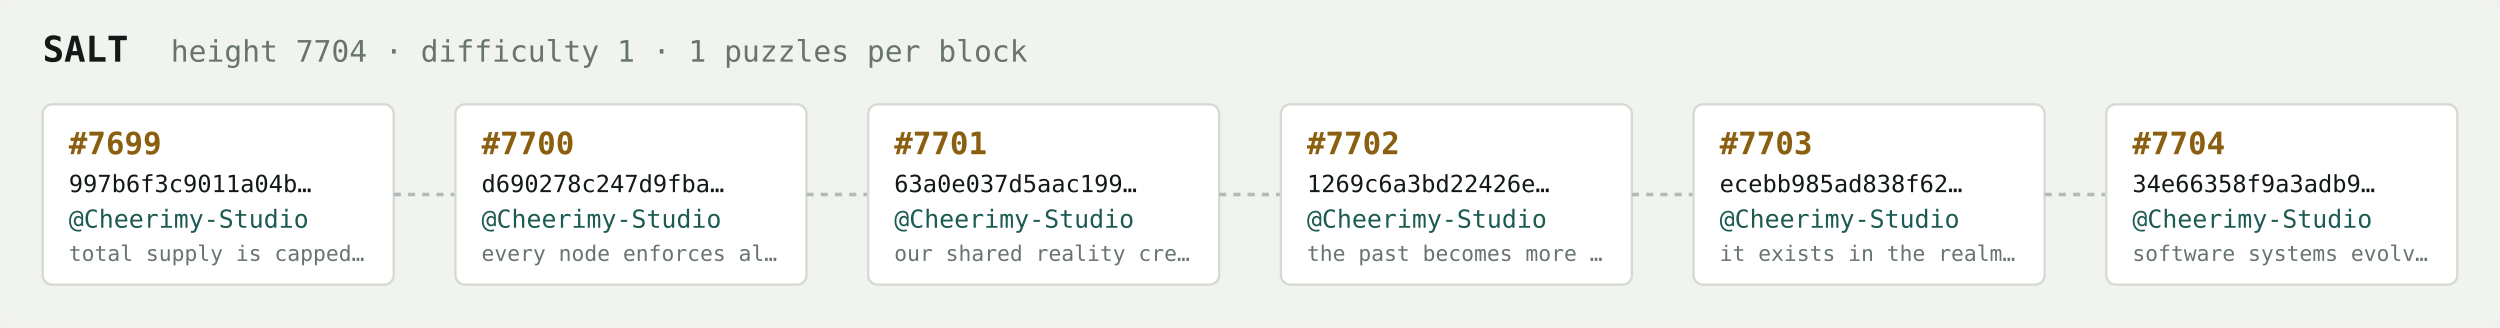
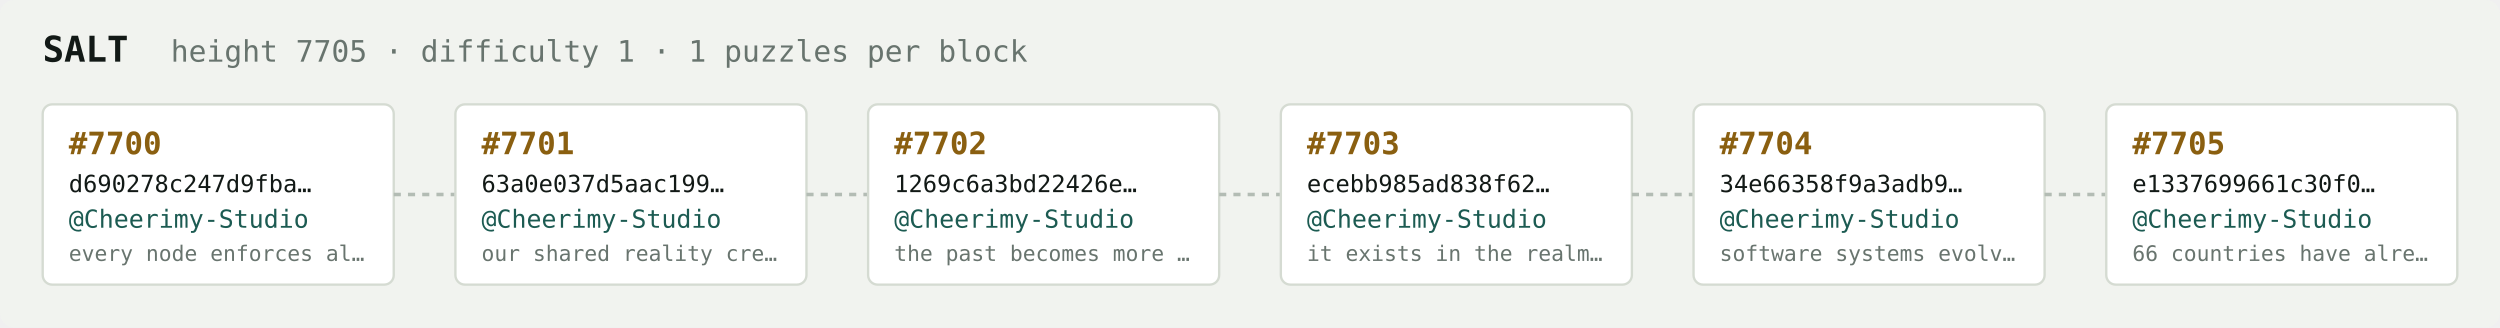
<svg xmlns="http://www.w3.org/2000/svg" width="1054" height="138" viewBox="0 0 1054 138" font-family="ui-monospace,SFMono-Regular,Menlo,monospace">
  <rect fill="#f1f3ef" width="1054" height="138" rx="6" />
  <text x="18" y="26" fill="#121916" font-size="15" font-weight="700">SALT</text>
-   <text x="72" y="26" fill="#68746e" font-size="12.5">height 7704 · difficulty 1 · 1 puzzles per block</text>
+   <text x="72" y="26" fill="#68746e" font-size="12.5">height 7705 · difficulty 1 · 1 puzzles per block</text>
  <rect x="18" y="44" width="148" height="76" rx="4" fill="#ffffff" stroke="#d5dbd2" stroke-width="1" />
-   <text x="29" y="65" fill="#8a5f10" font-size="13" font-weight="700">#7699</text>
-   <text x="29" y="81" fill="#121916" font-size="10">997b6f3c9011a04b…</text>
+   <text x="29" y="65" fill="#8a5f10" font-size="13" font-weight="700">#7700</text>
+   <text x="29" y="81" fill="#121916" font-size="10">d690278c247d9fba…</text>
  <text x="29" y="96" fill="#1c5b52" font-size="10.5">@Cheerimy-Studio</text>
-   <text x="29" y="110" fill="#68746e" font-size="9">total supply is capped…</text>
+   <text x="29" y="110" fill="#68746e" font-size="9">every node enforces al…</text>
  <line x1="166" y1="82.0" x2="192" y2="82.0" stroke="#b3bcb4" stroke-width="1.5" stroke-dasharray="3 3" />
  <rect x="192" y="44" width="148" height="76" rx="4" fill="#ffffff" stroke="#d5dbd2" stroke-width="1" />
-   <text x="203" y="65" fill="#8a5f10" font-size="13" font-weight="700">#7700</text>
-   <text x="203" y="81" fill="#121916" font-size="10">d690278c247d9fba…</text>
+   <text x="203" y="65" fill="#8a5f10" font-size="13" font-weight="700">#7701</text>
+   <text x="203" y="81" fill="#121916" font-size="10">63a0e037d5aac199…</text>
  <text x="203" y="96" fill="#1c5b52" font-size="10.5">@Cheerimy-Studio</text>
-   <text x="203" y="110" fill="#68746e" font-size="9">every node enforces al…</text>
+   <text x="203" y="110" fill="#68746e" font-size="9">our shared reality cre…</text>
  <line x1="340" y1="82.0" x2="366" y2="82.0" stroke="#b3bcb4" stroke-width="1.5" stroke-dasharray="3 3" />
  <rect x="366" y="44" width="148" height="76" rx="4" fill="#ffffff" stroke="#d5dbd2" stroke-width="1" />
-   <text x="377" y="65" fill="#8a5f10" font-size="13" font-weight="700">#7701</text>
-   <text x="377" y="81" fill="#121916" font-size="10">63a0e037d5aac199…</text>
+   <text x="377" y="65" fill="#8a5f10" font-size="13" font-weight="700">#7702</text>
+   <text x="377" y="81" fill="#121916" font-size="10">1269c6a3bd22426e…</text>
  <text x="377" y="96" fill="#1c5b52" font-size="10.5">@Cheerimy-Studio</text>
-   <text x="377" y="110" fill="#68746e" font-size="9">our shared reality cre…</text>
+   <text x="377" y="110" fill="#68746e" font-size="9">the past becomes more …</text>
  <line x1="514" y1="82.0" x2="540" y2="82.0" stroke="#b3bcb4" stroke-width="1.5" stroke-dasharray="3 3" />
  <rect x="540" y="44" width="148" height="76" rx="4" fill="#ffffff" stroke="#d5dbd2" stroke-width="1" />
-   <text x="551" y="65" fill="#8a5f10" font-size="13" font-weight="700">#7702</text>
-   <text x="551" y="81" fill="#121916" font-size="10">1269c6a3bd22426e…</text>
+   <text x="551" y="65" fill="#8a5f10" font-size="13" font-weight="700">#7703</text>
+   <text x="551" y="81" fill="#121916" font-size="10">ecebb985ad838f62…</text>
  <text x="551" y="96" fill="#1c5b52" font-size="10.5">@Cheerimy-Studio</text>
-   <text x="551" y="110" fill="#68746e" font-size="9">the past becomes more …</text>
+   <text x="551" y="110" fill="#68746e" font-size="9">it exists in the realm…</text>
  <line x1="688" y1="82.0" x2="714" y2="82.0" stroke="#b3bcb4" stroke-width="1.5" stroke-dasharray="3 3" />
  <rect x="714" y="44" width="148" height="76" rx="4" fill="#ffffff" stroke="#d5dbd2" stroke-width="1" />
-   <text x="725" y="65" fill="#8a5f10" font-size="13" font-weight="700">#7703</text>
-   <text x="725" y="81" fill="#121916" font-size="10">ecebb985ad838f62…</text>
+   <text x="725" y="65" fill="#8a5f10" font-size="13" font-weight="700">#7704</text>
+   <text x="725" y="81" fill="#121916" font-size="10">34e66358f9a3adb9…</text>
  <text x="725" y="96" fill="#1c5b52" font-size="10.5">@Cheerimy-Studio</text>
-   <text x="725" y="110" fill="#68746e" font-size="9">it exists in the realm…</text>
+   <text x="725" y="110" fill="#68746e" font-size="9">software systems evolv…</text>
  <line x1="862" y1="82.0" x2="888" y2="82.0" stroke="#b3bcb4" stroke-width="1.5" stroke-dasharray="3 3" />
  <rect x="888" y="44" width="148" height="76" rx="4" fill="#ffffff" stroke="#d5dbd2" stroke-width="1" />
-   <text x="899" y="65" fill="#8a5f10" font-size="13" font-weight="700">#7704</text>
-   <text x="899" y="81" fill="#121916" font-size="10">34e66358f9a3adb9…</text>
+   <text x="899" y="65" fill="#8a5f10" font-size="13" font-weight="700">#7705</text>
+   <text x="899" y="81" fill="#121916" font-size="10">e1337699661c30f0…</text>
  <text x="899" y="96" fill="#1c5b52" font-size="10.5">@Cheerimy-Studio</text>
-   <text x="899" y="110" fill="#68746e" font-size="9">software systems evolv…</text>
+   <text x="899" y="110" fill="#68746e" font-size="9">66 countries have alre…</text>
</svg>
